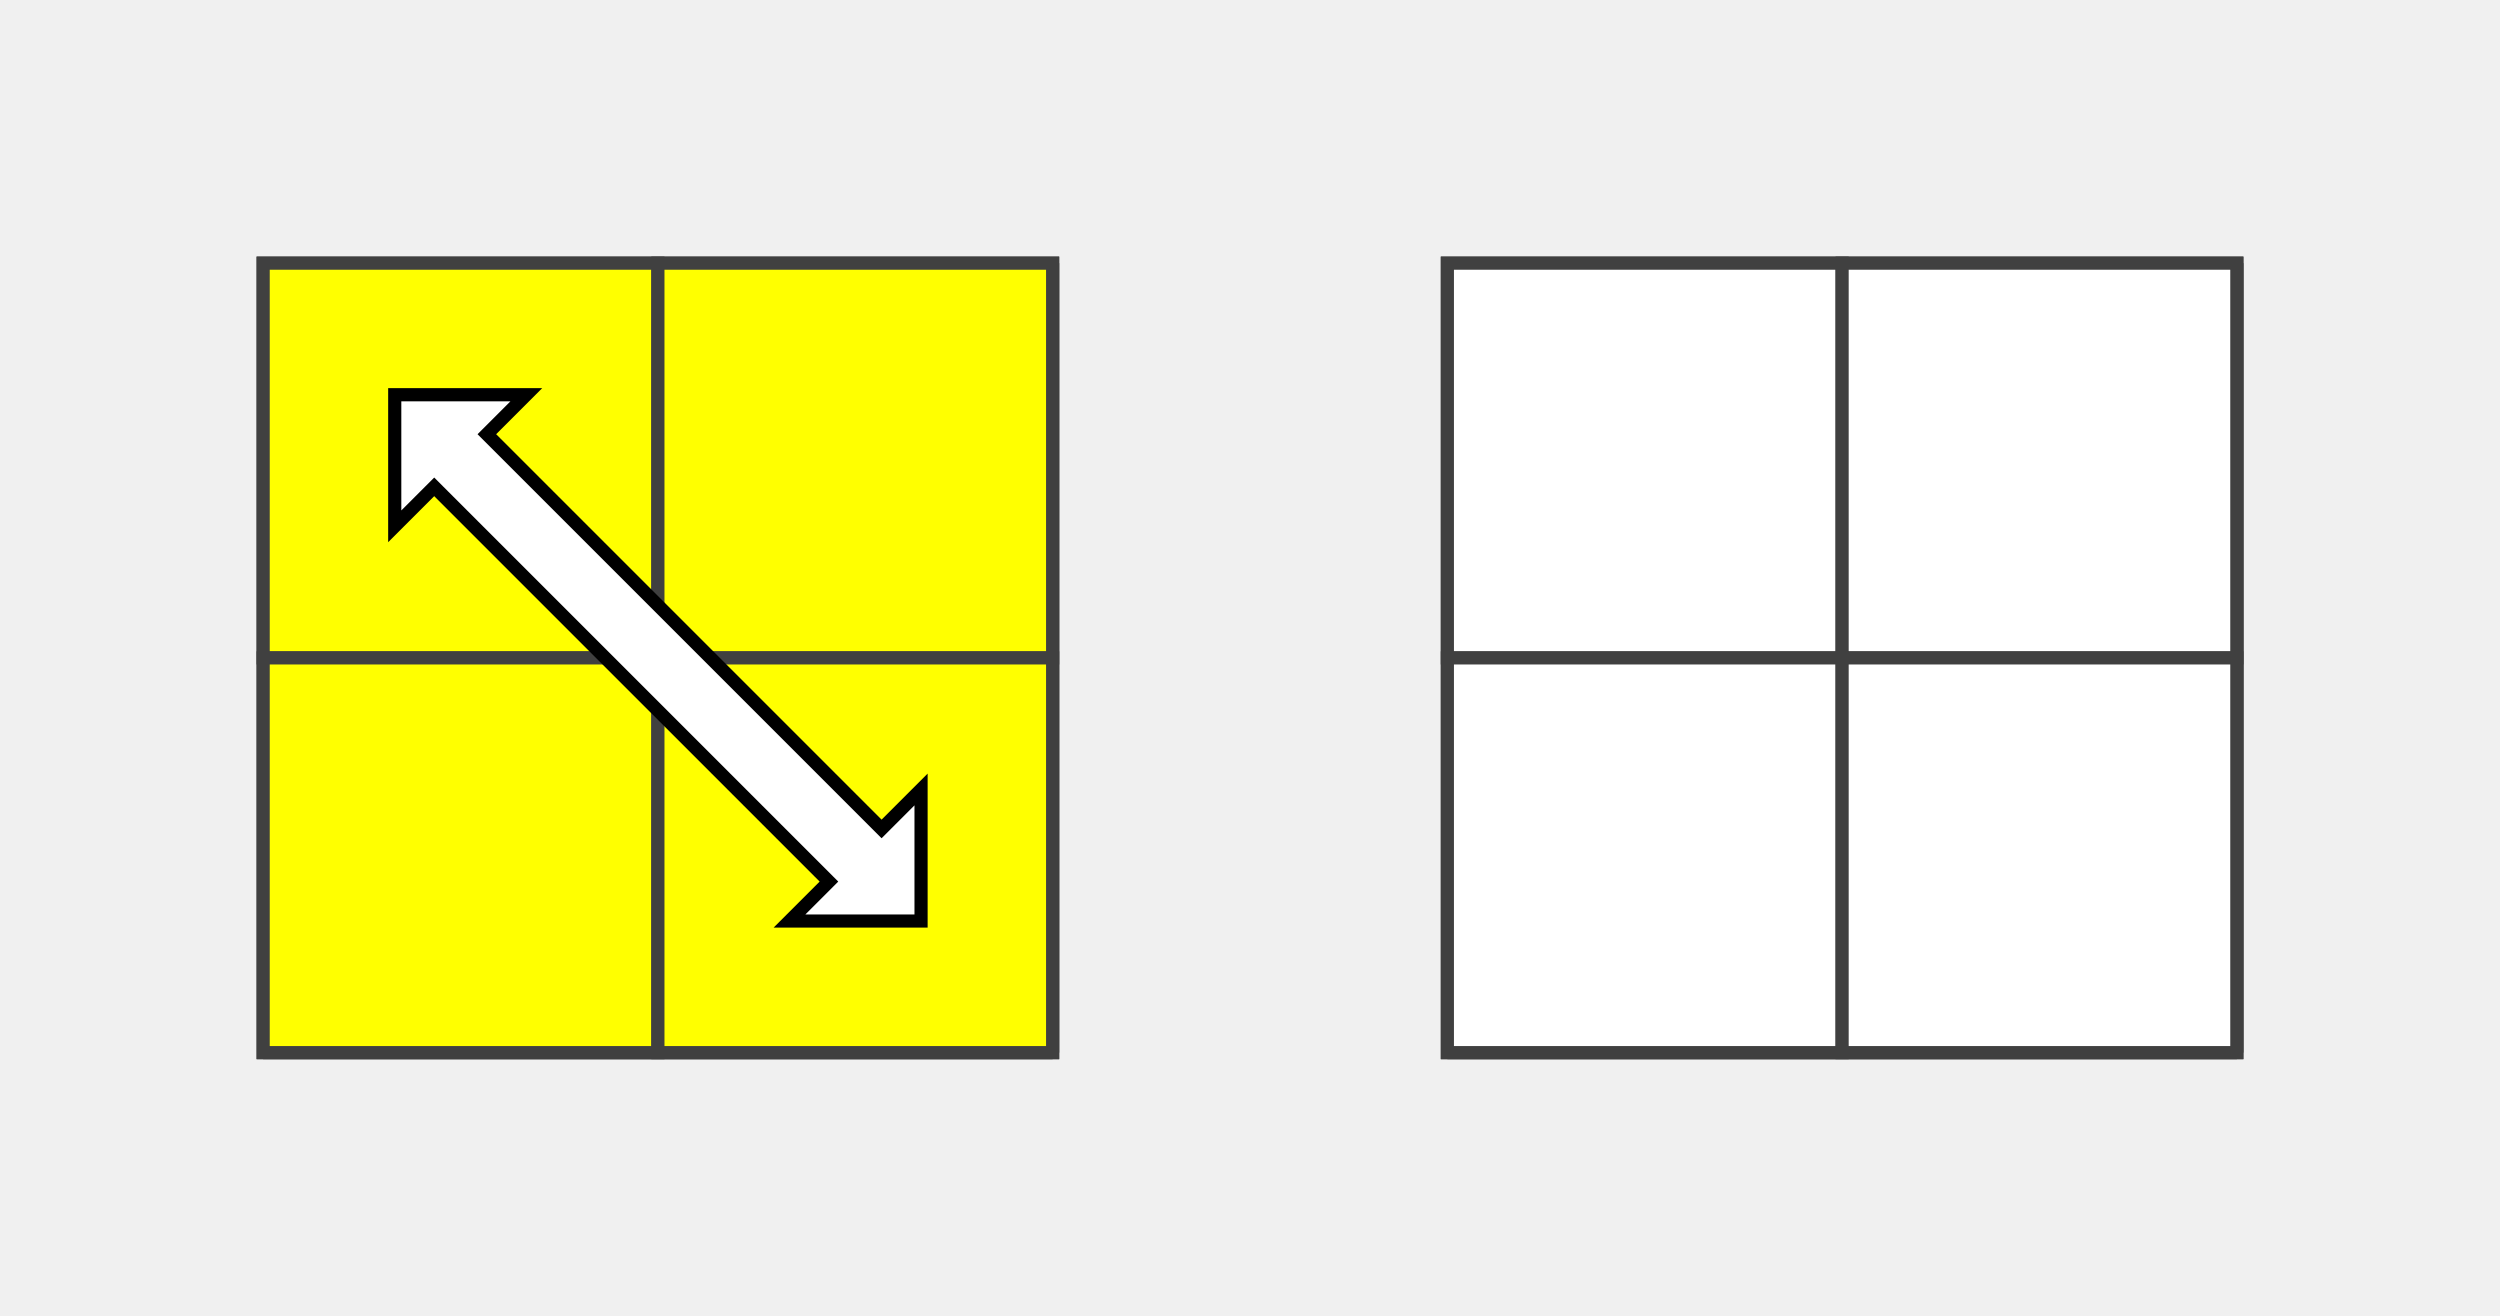
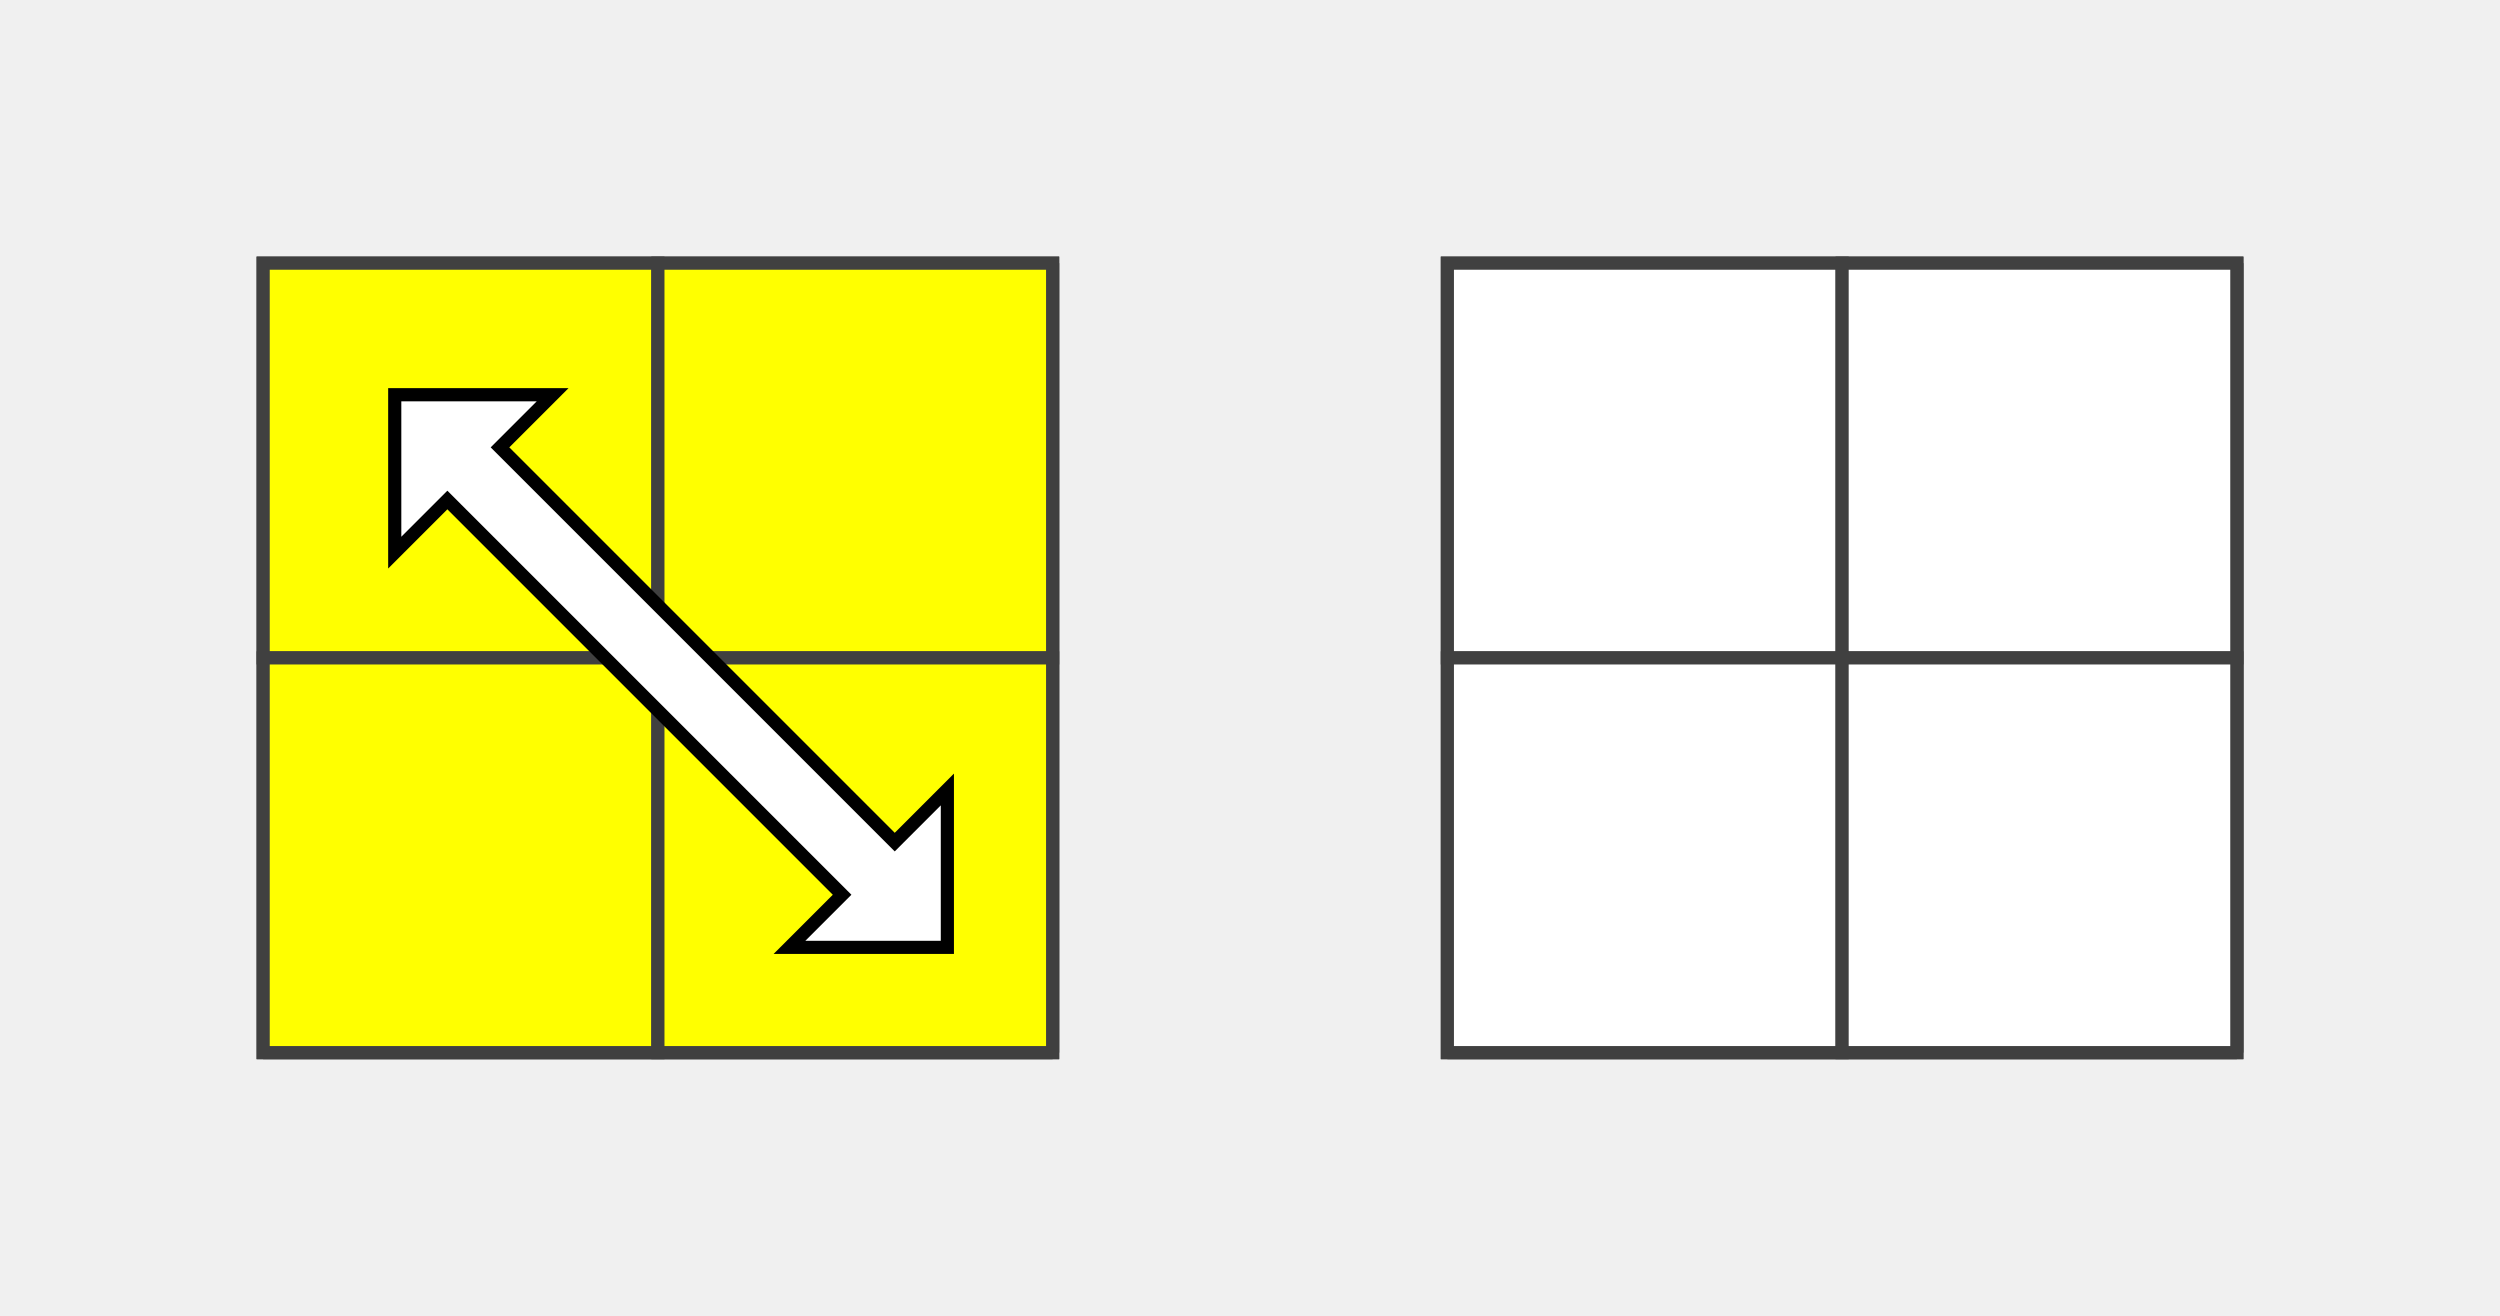
<svg xmlns="http://www.w3.org/2000/svg" version="1.1" width="190" height="100">
  <polygon points="20,20 80,20 80,80 20,80" style="fill:#d0d0d0;stroke:#404040;stroke-width:1" />
  <line x1="20" y1="50" x2="80" y2="50" style="stroke:#404040;stroke-width:1" />
  <line x1="20" y1="80" x2="80" y2="80" style="stroke:#404040;stroke-width:1" />
  <line x1="50" y1="20" x2="50" y2="80" style="stroke:#404040;stroke-width:1" />
  <line x1="80" y1="20" x2="80" y2="80" style="stroke:#404040;stroke-width:1" />
  <polygon points="20,20 50,20 50,50 20,50" style="fill:#ffff00;stroke:#404040;stroke-width:1;opacity:1" />
  <polygon points="50,20 80,20 80,50 50,50" style="fill:#ffff00;stroke:#404040;stroke-width:1;opacity:1" />
  <polygon points="20,50 50,50 50,80 20,80" style="fill:#ffff00;stroke:#404040;stroke-width:1;opacity:1" />
  <polygon points="50,50 80,50 80,80 50,80" style="fill:#ffff00;stroke:#404040;stroke-width:1;opacity:1" />
  <polygon points="110,20 170,20 170,80 110,80" style="fill:#d0d0d0;stroke:#404040;stroke-width:1" />
  <line x1="110" y1="50" x2="170" y2="50" style="stroke:#404040;stroke-width:1" />
  <line x1="110" y1="80" x2="170" y2="80" style="stroke:#404040;stroke-width:1" />
  <line x1="140" y1="20" x2="140" y2="80" style="stroke:#404040;stroke-width:1" />
  <line x1="170" y1="20" x2="170" y2="80" style="stroke:#404040;stroke-width:1" />
  <polygon points="110,20 140,20 140,50 110,50" style="fill:#ffffff;stroke:#404040;stroke-width:1;opacity:1" />
  <polygon points="140,20 170,20 170,50 140,50" style="fill:#ffffff;stroke:#404040;stroke-width:1;opacity:1" />
  <polygon points="110,50 140,50 140,80 110,80" style="fill:#ffffff;stroke:#404040;stroke-width:1;opacity:1" />
  <polygon points="140,50 170,50 170,80 140,80" style="fill:#ffffff;stroke:#404040;stroke-width:1;opacity:1" />
-   <polygon points="30,40 30,30 40,30 37,33 67,63 70,60 70,70 60,70 63,67 33,37" style="stroke:black;fill:white;" />
+   <polygon points="30,42 30,30 42,30 38,34 68,64 72,60 72,72 60,72 64,68 34,38" style="stroke:black;fill:white;" />
</svg>
